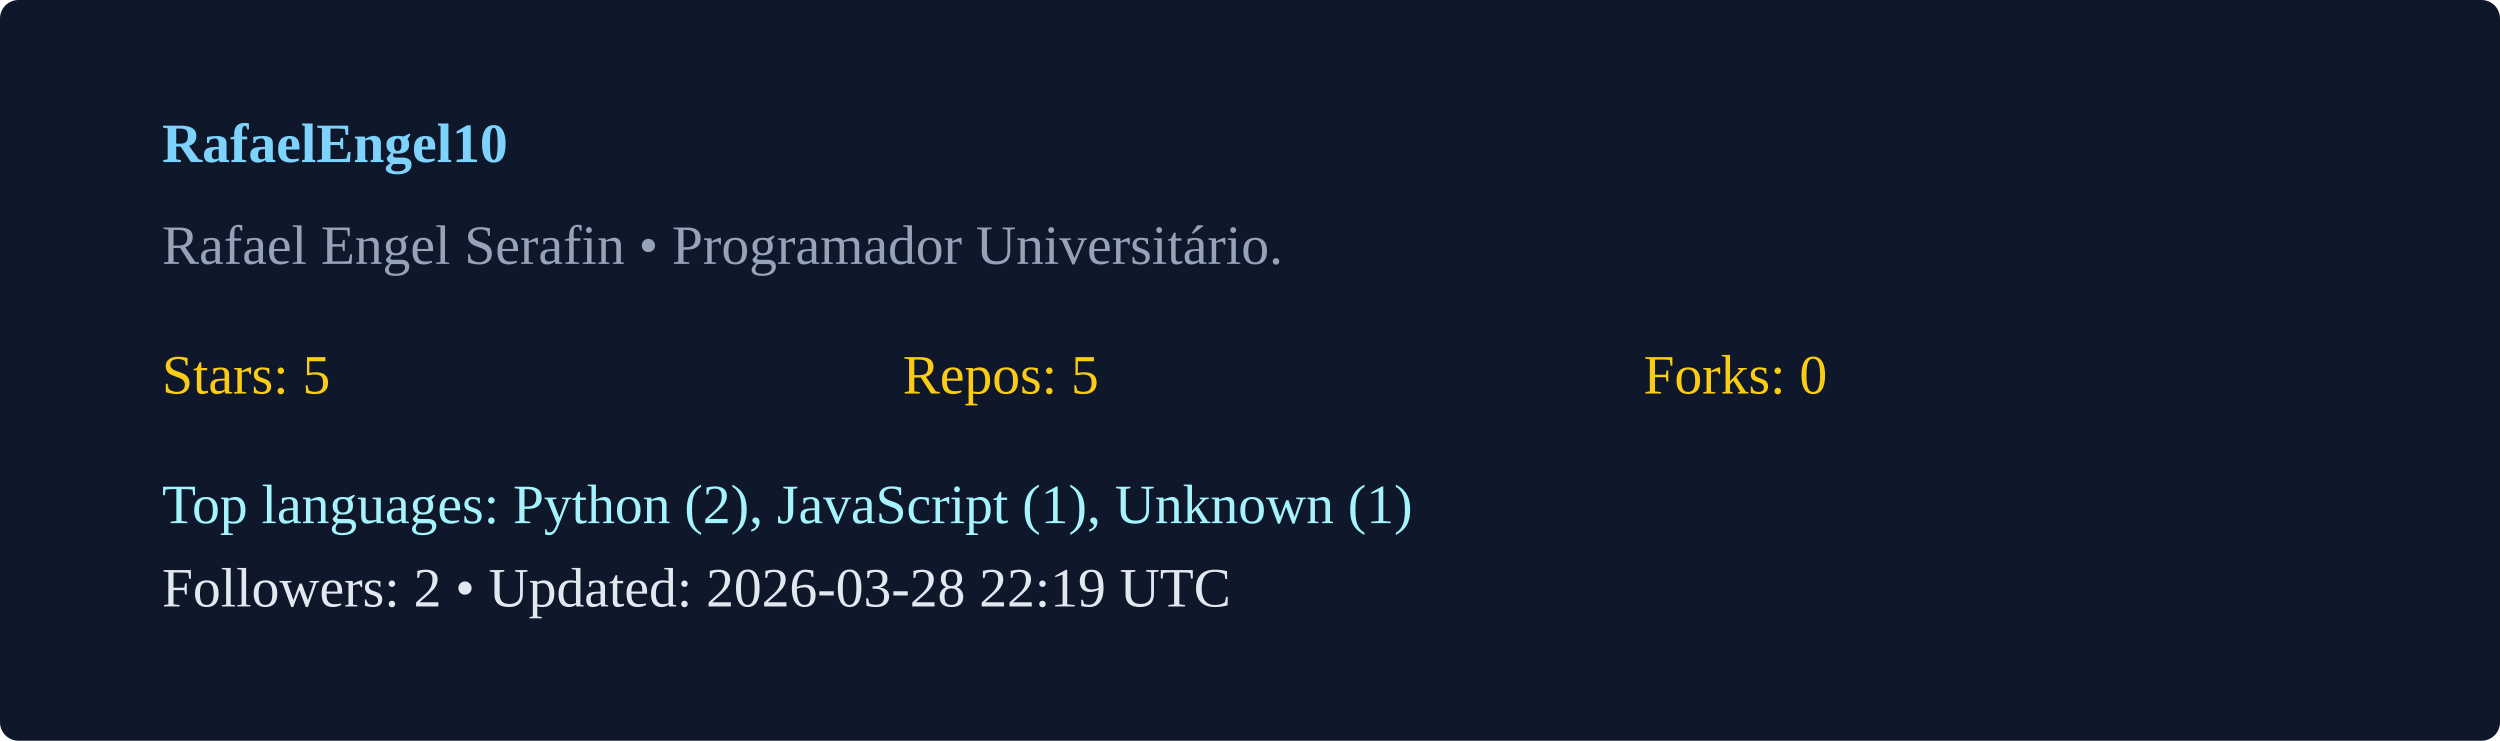
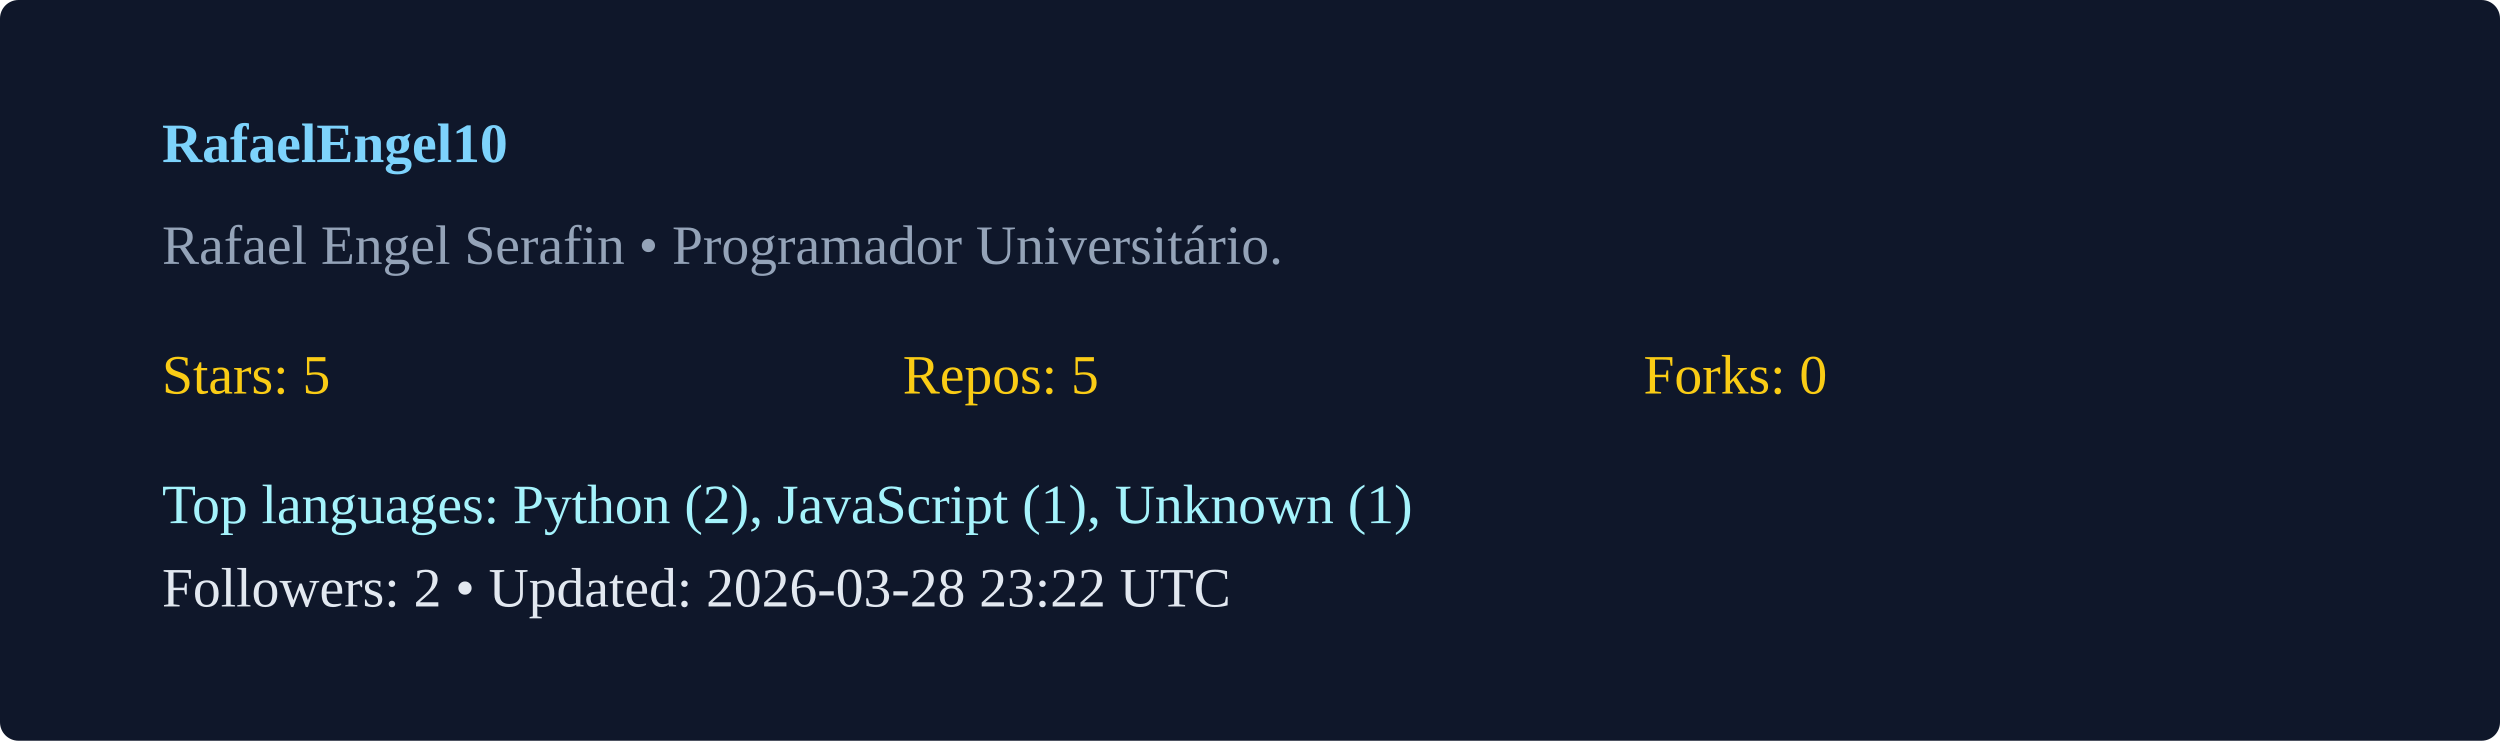
<svg xmlns="http://www.w3.org/2000/svg" width="540" height="160" viewBox="0 0 540 160">
  <rect width="100%" height="100%" rx="4" fill="#0f172a" />
  <g transform="translate(35,35)">
    <text x="0" y="0" fill="#7dd3fc" font-weight="600">RafaelEngel10</text>
    <text x="0" y="22" fill="#94a3b8">Rafael Engel Serafin  • Programador Universitário. </text>
    <g transform="translate(0,50)">
      <text x="0" y="0" fill="#facc15">Stars: 5</text>
      <text x="160" y="0" fill="#facc15">Repos: 5</text>
      <text x="320" y="0" fill="#facc15">Forks: 0</text>
      <text x="0" y="28" fill="#a5f3fc">Top languages: Python (2), JavaScript (1), Unknown (1)</text>
-       <text x="0" y="46" fill="#e2e8f0">Followers: 2 • Updated: 2026-03-28 22:19 UTC</text>
+       <text x="0" y="46" fill="#e2e8f0">Followers: 2 • Updated: 2026-03-28 23:22 UTC</text>
    </g>
  </g>
</svg>
